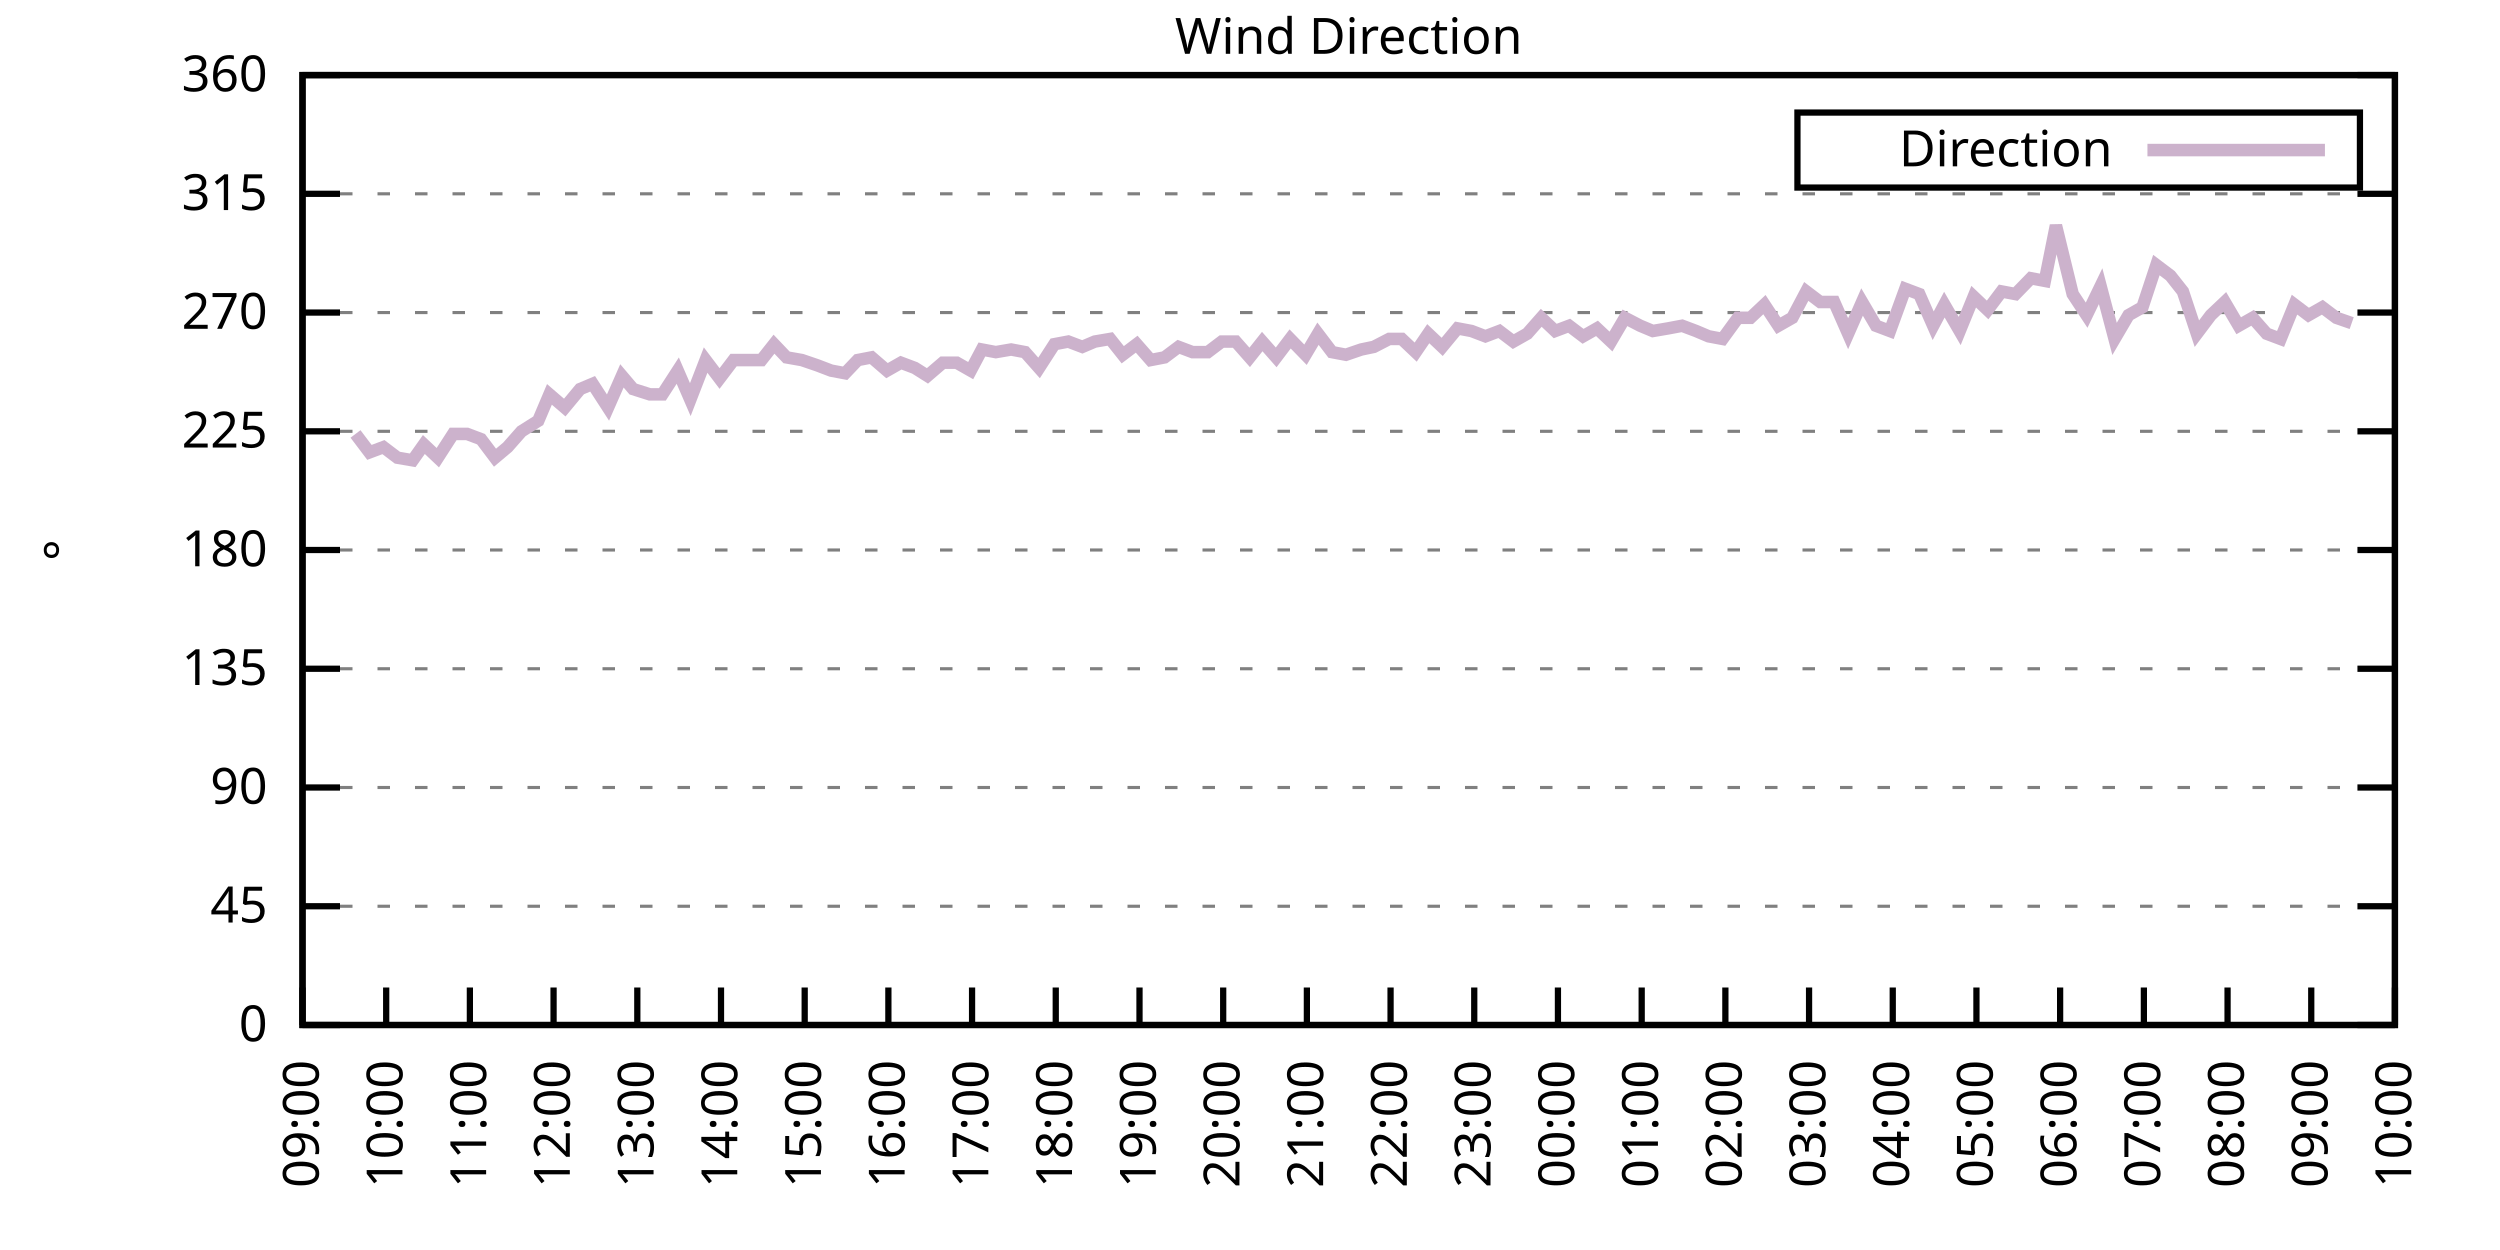
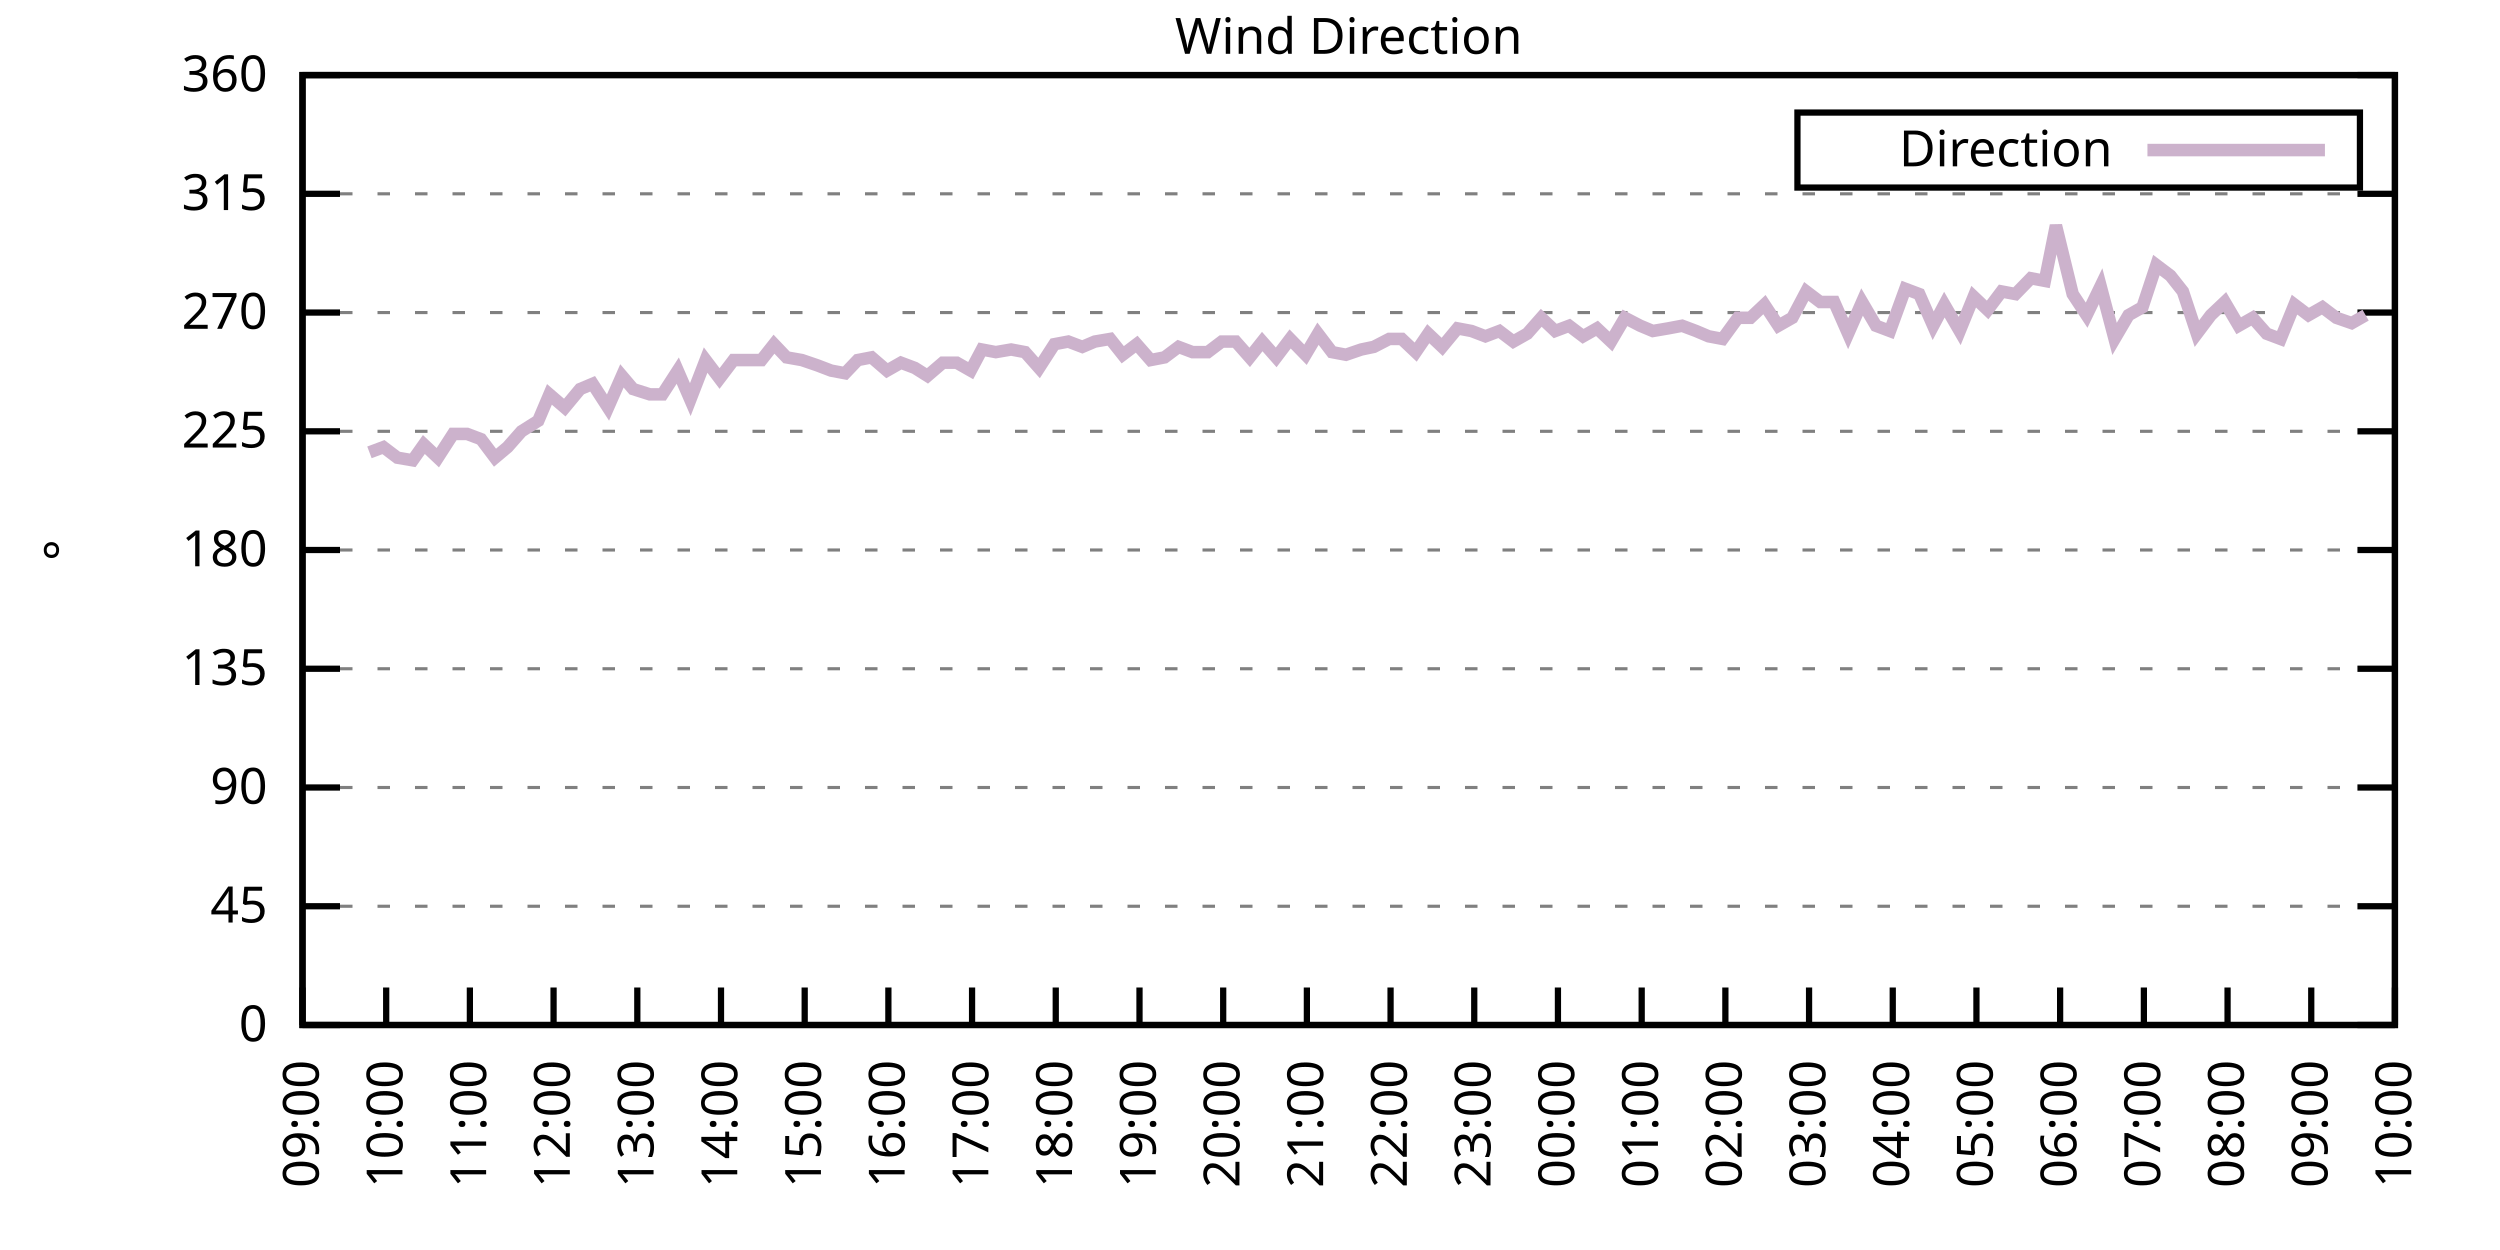
<svg xmlns="http://www.w3.org/2000/svg" xmlns:xlink="http://www.w3.org/1999/xlink" width="400" height="200" viewBox="0 0 400 200">
  <g id="gnuplot_canvas">
    <rect x="0" y="0" width="400" height="200" fill="none" />
    <defs>
      <circle id="gpDot" r="0.5" stroke-width="0.5" stroke="currentColor" />
      <path id="gpPt0" stroke-width="0.333" stroke="currentColor" d="M-1,0 h2 M0,-1 v2" />
      <path id="gpPt1" stroke-width="0.333" stroke="currentColor" d="M-1,-1 L1,1 M1,-1 L-1,1" />
      <path id="gpPt2" stroke-width="0.333" stroke="currentColor" d="M-1,0 L1,0 M0,-1 L0,1 M-1,-1 L1,1 M-1,1 L1,-1" />
      <rect id="gpPt3" stroke-width="0.333" stroke="currentColor" x="-1" y="-1" width="2" height="2" />
      <rect id="gpPt4" stroke-width="0.333" stroke="currentColor" fill="currentColor" x="-1" y="-1" width="2" height="2" />
      <circle id="gpPt5" stroke-width="0.333" stroke="currentColor" cx="0" cy="0" r="1" />
      <use xlink:href="#gpPt5" id="gpPt6" fill="currentColor" stroke="none" />
      <path id="gpPt7" stroke-width="0.333" stroke="currentColor" d="M0,-1.33 L-1.33,0.67 L1.33,0.67 z" />
      <use xlink:href="#gpPt7" id="gpPt8" fill="currentColor" stroke="none" />
      <use xlink:href="#gpPt7" id="gpPt9" stroke="currentColor" transform="rotate(180)" />
      <use xlink:href="#gpPt9" id="gpPt10" fill="currentColor" stroke="none" />
      <use xlink:href="#gpPt3" id="gpPt11" stroke="currentColor" transform="rotate(45)" />
      <use xlink:href="#gpPt11" id="gpPt12" fill="currentColor" stroke="none" />
      <path id="gpPt13" stroke-width="0.333" stroke="currentColor" d="M0,1.330 L1.265,0.411 L0.782,-1.067 L-0.782,-1.076 L-1.265,0.411 z" />
      <use xlink:href="#gpPt13" id="gpPt14" fill="currentColor" stroke="none" />
      <filter id="textbox" filterUnits="objectBoundingBox" x="0" y="0" height="1" width="1">
        <feFlood flood-color="white" flood-opacity="1" result="bgnd" />
        <feComposite in="SourceGraphic" in2="bgnd" operator="atop" />
      </filter>
      <filter id="greybox" filterUnits="objectBoundingBox" x="0" y="0" height="1" width="1">
        <feFlood flood-color="lightgrey" flood-opacity="1" result="grey" />
        <feComposite in="SourceGraphic" in2="grey" operator="atop" />
      </filter>
    </defs>
    <g fill="none" color="white" stroke="currentColor" stroke-width="1.00" stroke-linecap="butt" stroke-linejoin="miter">
</g>
    <g fill="none" color="black" stroke="currentColor" stroke-width="1.00" stroke-linecap="butt" stroke-linejoin="miter">
      <g stroke="none" shape-rendering="crispEdges">
        <polygon fill="rgb(255, 255, 255)" points="48.40,164.00 383.18,164.00 383.18,12.02 48.40,12.02 " />
      </g>
    </g>
    <g fill="none" color="black" stroke="currentColor" stroke-width="1.00" stroke-linecap="butt" stroke-linejoin="miter">
</g>
    <g fill="none" color="black" stroke="black" stroke-width="0.50" stroke-linecap="butt" stroke-linejoin="miter">
</g>
    <g fill="none" color="gray" stroke="currentColor" stroke-width="0.50" stroke-linecap="butt" stroke-linejoin="miter">
      <path stroke="gray" stroke-dasharray="2,4" class="gridline" d="M48.40,164.00 L383.19,164.00  " />
    </g>
    <g fill="none" color="gray" stroke="gray" stroke-width="1.00" stroke-linecap="butt" stroke-linejoin="miter">
</g>
    <g fill="none" color="black" stroke="currentColor" stroke-width="1.00" stroke-linecap="butt" stroke-linejoin="miter">
      <path stroke="black" d="M48.40,164.00 L54.40,164.00 M383.19,164.00 L377.19,164.00  " />
      <g transform="translate(42.80,166.60)" stroke="none" fill="black" font-family="Sans" font-size="8.00" text-anchor="end">
        <text>
          <tspan font-family="Sans"> 0</tspan>
        </text>
      </g>
    </g>
    <g fill="none" color="black" stroke="currentColor" stroke-width="1.00" stroke-linecap="butt" stroke-linejoin="miter">
</g>
    <g fill="none" color="black" stroke="black" stroke-width="0.50" stroke-linecap="butt" stroke-linejoin="miter">
</g>
    <g fill="none" color="gray" stroke="currentColor" stroke-width="0.50" stroke-linecap="butt" stroke-linejoin="miter">
      <path stroke="gray" stroke-dasharray="2,4" class="gridline" d="M48.40,145.00 L383.19,145.00  " />
    </g>
    <g fill="none" color="gray" stroke="gray" stroke-width="1.00" stroke-linecap="butt" stroke-linejoin="miter">
</g>
    <g fill="none" color="black" stroke="currentColor" stroke-width="1.00" stroke-linecap="butt" stroke-linejoin="miter">
      <path stroke="black" d="M48.40,145.00 L54.40,145.00 M383.19,145.00 L377.19,145.00  " />
      <g transform="translate(42.80,147.60)" stroke="none" fill="black" font-family="Sans" font-size="8.00" text-anchor="end">
        <text>
          <tspan font-family="Sans"> 45</tspan>
        </text>
      </g>
    </g>
    <g fill="none" color="black" stroke="currentColor" stroke-width="1.00" stroke-linecap="butt" stroke-linejoin="miter">
</g>
    <g fill="none" color="black" stroke="black" stroke-width="0.50" stroke-linecap="butt" stroke-linejoin="miter">
</g>
    <g fill="none" color="gray" stroke="currentColor" stroke-width="0.50" stroke-linecap="butt" stroke-linejoin="miter">
      <path stroke="gray" stroke-dasharray="2,4" class="gridline" d="M48.40,126.00 L383.19,126.00  " />
    </g>
    <g fill="none" color="gray" stroke="gray" stroke-width="1.00" stroke-linecap="butt" stroke-linejoin="miter">
</g>
    <g fill="none" color="black" stroke="currentColor" stroke-width="1.00" stroke-linecap="butt" stroke-linejoin="miter">
      <path stroke="black" d="M48.40,126.00 L54.40,126.00 M383.19,126.00 L377.19,126.00  " />
      <g transform="translate(42.80,128.60)" stroke="none" fill="black" font-family="Sans" font-size="8.00" text-anchor="end">
        <text>
          <tspan font-family="Sans"> 90</tspan>
        </text>
      </g>
    </g>
    <g fill="none" color="black" stroke="currentColor" stroke-width="1.00" stroke-linecap="butt" stroke-linejoin="miter">
</g>
    <g fill="none" color="black" stroke="black" stroke-width="0.50" stroke-linecap="butt" stroke-linejoin="miter">
</g>
    <g fill="none" color="gray" stroke="currentColor" stroke-width="0.50" stroke-linecap="butt" stroke-linejoin="miter">
      <path stroke="gray" stroke-dasharray="2,4" class="gridline" d="M48.40,107.00 L383.19,107.00  " />
    </g>
    <g fill="none" color="gray" stroke="gray" stroke-width="1.00" stroke-linecap="butt" stroke-linejoin="miter">
</g>
    <g fill="none" color="black" stroke="currentColor" stroke-width="1.00" stroke-linecap="butt" stroke-linejoin="miter">
      <path stroke="black" d="M48.40,107.00 L54.40,107.00 M383.19,107.00 L377.19,107.00  " />
      <g transform="translate(42.80,109.60)" stroke="none" fill="black" font-family="Sans" font-size="8.00" text-anchor="end">
        <text>
          <tspan font-family="Sans"> 135</tspan>
        </text>
      </g>
    </g>
    <g fill="none" color="black" stroke="currentColor" stroke-width="1.00" stroke-linecap="butt" stroke-linejoin="miter">
</g>
    <g fill="none" color="black" stroke="black" stroke-width="0.50" stroke-linecap="butt" stroke-linejoin="miter">
</g>
    <g fill="none" color="gray" stroke="currentColor" stroke-width="0.50" stroke-linecap="butt" stroke-linejoin="miter">
      <path stroke="gray" stroke-dasharray="2,4" class="gridline" d="M48.40,88.00 L383.19,88.00  " />
    </g>
    <g fill="none" color="gray" stroke="gray" stroke-width="1.00" stroke-linecap="butt" stroke-linejoin="miter">
</g>
    <g fill="none" color="black" stroke="currentColor" stroke-width="1.00" stroke-linecap="butt" stroke-linejoin="miter">
      <path stroke="black" d="M48.40,88.00 L54.40,88.00 M383.19,88.00 L377.19,88.00  " />
      <g transform="translate(42.80,90.60)" stroke="none" fill="black" font-family="Sans" font-size="8.00" text-anchor="end">
        <text>
          <tspan font-family="Sans"> 180</tspan>
        </text>
      </g>
    </g>
    <g fill="none" color="black" stroke="currentColor" stroke-width="1.00" stroke-linecap="butt" stroke-linejoin="miter">
</g>
    <g fill="none" color="black" stroke="black" stroke-width="0.50" stroke-linecap="butt" stroke-linejoin="miter">
</g>
    <g fill="none" color="gray" stroke="currentColor" stroke-width="0.50" stroke-linecap="butt" stroke-linejoin="miter">
      <path stroke="gray" stroke-dasharray="2,4" class="gridline" d="M48.40,69.01 L383.19,69.01  " />
    </g>
    <g fill="none" color="gray" stroke="gray" stroke-width="1.00" stroke-linecap="butt" stroke-linejoin="miter">
</g>
    <g fill="none" color="black" stroke="currentColor" stroke-width="1.00" stroke-linecap="butt" stroke-linejoin="miter">
      <path stroke="black" d="M48.40,69.01 L54.40,69.01 M383.19,69.01 L377.19,69.01  " />
      <g transform="translate(42.80,71.61)" stroke="none" fill="black" font-family="Sans" font-size="8.00" text-anchor="end">
        <text>
          <tspan font-family="Sans"> 225</tspan>
        </text>
      </g>
    </g>
    <g fill="none" color="black" stroke="currentColor" stroke-width="1.00" stroke-linecap="butt" stroke-linejoin="miter">
</g>
    <g fill="none" color="black" stroke="black" stroke-width="0.50" stroke-linecap="butt" stroke-linejoin="miter">
</g>
    <g fill="none" color="gray" stroke="currentColor" stroke-width="0.50" stroke-linecap="butt" stroke-linejoin="miter">
      <path stroke="gray" stroke-dasharray="2,4" class="gridline" d="M48.40,50.01 L383.19,50.01  " />
    </g>
    <g fill="none" color="gray" stroke="gray" stroke-width="1.00" stroke-linecap="butt" stroke-linejoin="miter">
</g>
    <g fill="none" color="black" stroke="currentColor" stroke-width="1.00" stroke-linecap="butt" stroke-linejoin="miter">
      <path stroke="black" d="M48.40,50.01 L54.40,50.01 M383.19,50.01 L377.19,50.01  " />
      <g transform="translate(42.80,52.61)" stroke="none" fill="black" font-family="Sans" font-size="8.00" text-anchor="end">
        <text>
          <tspan font-family="Sans"> 270</tspan>
        </text>
      </g>
    </g>
    <g fill="none" color="black" stroke="currentColor" stroke-width="1.00" stroke-linecap="butt" stroke-linejoin="miter">
</g>
    <g fill="none" color="black" stroke="black" stroke-width="0.50" stroke-linecap="butt" stroke-linejoin="miter">
</g>
    <g fill="none" color="gray" stroke="currentColor" stroke-width="0.50" stroke-linecap="butt" stroke-linejoin="miter">
      <path stroke="gray" stroke-dasharray="2,4" class="gridline" d="M48.40,31.01 L383.19,31.01  " />
    </g>
    <g fill="none" color="gray" stroke="gray" stroke-width="1.00" stroke-linecap="butt" stroke-linejoin="miter">
</g>
    <g fill="none" color="black" stroke="currentColor" stroke-width="1.00" stroke-linecap="butt" stroke-linejoin="miter">
      <path stroke="black" d="M48.40,31.01 L54.40,31.01 M383.19,31.01 L377.19,31.01  " />
      <g transform="translate(42.80,33.61)" stroke="none" fill="black" font-family="Sans" font-size="8.00" text-anchor="end">
        <text>
          <tspan font-family="Sans"> 315</tspan>
        </text>
      </g>
    </g>
    <g fill="none" color="black" stroke="currentColor" stroke-width="1.00" stroke-linecap="butt" stroke-linejoin="miter">
</g>
    <g fill="none" color="black" stroke="black" stroke-width="0.50" stroke-linecap="butt" stroke-linejoin="miter">
</g>
    <g fill="none" color="gray" stroke="currentColor" stroke-width="0.50" stroke-linecap="butt" stroke-linejoin="miter">
      <path stroke="gray" stroke-dasharray="2,4" class="gridline" d="M48.40,12.01 L383.19,12.01  " />
    </g>
    <g fill="none" color="gray" stroke="gray" stroke-width="1.00" stroke-linecap="butt" stroke-linejoin="miter">
</g>
    <g fill="none" color="black" stroke="currentColor" stroke-width="1.00" stroke-linecap="butt" stroke-linejoin="miter">
      <path stroke="black" d="M48.40,12.01 L54.40,12.01 M383.19,12.01 L377.19,12.01  " />
      <g transform="translate(42.80,14.61)" stroke="none" fill="black" font-family="Sans" font-size="8.00" text-anchor="end">
        <text>
          <tspan font-family="Sans"> 360</tspan>
        </text>
      </g>
    </g>
    <g fill="none" color="black" stroke="currentColor" stroke-width="1.00" stroke-linecap="butt" stroke-linejoin="miter">
      <path stroke="black" d="M48.40,164.00 L48.40,158.00  " />
      <g transform="translate(51.00,169.60) rotate(270.00)" stroke="none" fill="black" font-family="Sans" font-size="8.00" text-anchor="end">
        <text>
          <tspan font-family="Sans">09:00</tspan>
        </text>
      </g>
    </g>
    <g fill="none" color="black" stroke="currentColor" stroke-width="1.00" stroke-linecap="butt" stroke-linejoin="miter">
      <path stroke="black" d="M61.79,164.00 L61.79,158.00  " />
      <g transform="translate(64.39,169.60) rotate(270.00)" stroke="none" fill="black" font-family="Sans" font-size="8.00" text-anchor="end">
        <text>
          <tspan font-family="Sans">10:00</tspan>
        </text>
      </g>
    </g>
    <g fill="none" color="black" stroke="currentColor" stroke-width="1.00" stroke-linecap="butt" stroke-linejoin="miter">
      <path stroke="black" d="M75.18,164.00 L75.18,158.00  " />
      <g transform="translate(77.78,169.60) rotate(270.00)" stroke="none" fill="black" font-family="Sans" font-size="8.00" text-anchor="end">
        <text>
          <tspan font-family="Sans">11:00</tspan>
        </text>
      </g>
    </g>
    <g fill="none" color="black" stroke="currentColor" stroke-width="1.00" stroke-linecap="butt" stroke-linejoin="miter">
      <path stroke="black" d="M88.57,164.00 L88.57,158.00  " />
      <g transform="translate(91.17,169.60) rotate(270.00)" stroke="none" fill="black" font-family="Sans" font-size="8.00" text-anchor="end">
        <text>
          <tspan font-family="Sans">12:00</tspan>
        </text>
      </g>
    </g>
    <g fill="none" color="black" stroke="currentColor" stroke-width="1.00" stroke-linecap="butt" stroke-linejoin="miter">
      <path stroke="black" d="M101.97,164.00 L101.97,158.00  " />
      <g transform="translate(104.57,169.60) rotate(270.00)" stroke="none" fill="black" font-family="Sans" font-size="8.00" text-anchor="end">
        <text>
          <tspan font-family="Sans">13:00</tspan>
        </text>
      </g>
    </g>
    <g fill="none" color="black" stroke="currentColor" stroke-width="1.00" stroke-linecap="butt" stroke-linejoin="miter">
      <path stroke="black" d="M115.36,164.00 L115.36,158.00  " />
      <g transform="translate(117.96,169.60) rotate(270.00)" stroke="none" fill="black" font-family="Sans" font-size="8.00" text-anchor="end">
        <text>
          <tspan font-family="Sans">14:00</tspan>
        </text>
      </g>
    </g>
    <g fill="none" color="black" stroke="currentColor" stroke-width="1.00" stroke-linecap="butt" stroke-linejoin="miter">
      <path stroke="black" d="M128.75,164.00 L128.75,158.00  " />
      <g transform="translate(131.35,169.60) rotate(270.00)" stroke="none" fill="black" font-family="Sans" font-size="8.00" text-anchor="end">
        <text>
          <tspan font-family="Sans">15:00</tspan>
        </text>
      </g>
    </g>
    <g fill="none" color="black" stroke="currentColor" stroke-width="1.00" stroke-linecap="butt" stroke-linejoin="miter">
      <path stroke="black" d="M142.14,164.00 L142.14,158.00  " />
      <g transform="translate(144.74,169.60) rotate(270.00)" stroke="none" fill="black" font-family="Sans" font-size="8.00" text-anchor="end">
        <text>
          <tspan font-family="Sans">16:00</tspan>
        </text>
      </g>
    </g>
    <g fill="none" color="black" stroke="currentColor" stroke-width="1.00" stroke-linecap="butt" stroke-linejoin="miter">
      <path stroke="black" d="M155.53,164.00 L155.53,158.00  " />
      <g transform="translate(158.13,169.60) rotate(270.00)" stroke="none" fill="black" font-family="Sans" font-size="8.00" text-anchor="end">
        <text>
          <tspan font-family="Sans">17:00</tspan>
        </text>
      </g>
    </g>
    <g fill="none" color="black" stroke="currentColor" stroke-width="1.00" stroke-linecap="butt" stroke-linejoin="miter">
      <path stroke="black" d="M168.92,164.00 L168.92,158.00  " />
      <g transform="translate(171.52,169.60) rotate(270.00)" stroke="none" fill="black" font-family="Sans" font-size="8.00" text-anchor="end">
        <text>
          <tspan font-family="Sans">18:00</tspan>
        </text>
      </g>
    </g>
    <g fill="none" color="black" stroke="currentColor" stroke-width="1.00" stroke-linecap="butt" stroke-linejoin="miter">
      <path stroke="black" d="M182.32,164.00 L182.32,158.00  " />
      <g transform="translate(184.92,169.60) rotate(270.00)" stroke="none" fill="black" font-family="Sans" font-size="8.00" text-anchor="end">
        <text>
          <tspan font-family="Sans">19:00</tspan>
        </text>
      </g>
    </g>
    <g fill="none" color="black" stroke="currentColor" stroke-width="1.00" stroke-linecap="butt" stroke-linejoin="miter">
      <path stroke="black" d="M195.71,164.00 L195.71,158.00  " />
      <g transform="translate(198.31,169.60) rotate(270.00)" stroke="none" fill="black" font-family="Sans" font-size="8.00" text-anchor="end">
        <text>
          <tspan font-family="Sans">20:00</tspan>
        </text>
      </g>
    </g>
    <g fill="none" color="black" stroke="currentColor" stroke-width="1.00" stroke-linecap="butt" stroke-linejoin="miter">
      <path stroke="black" d="M209.10,164.00 L209.10,158.00  " />
      <g transform="translate(211.70,169.60) rotate(270.00)" stroke="none" fill="black" font-family="Sans" font-size="8.00" text-anchor="end">
        <text>
          <tspan font-family="Sans">21:00</tspan>
        </text>
      </g>
    </g>
    <g fill="none" color="black" stroke="currentColor" stroke-width="1.00" stroke-linecap="butt" stroke-linejoin="miter">
      <path stroke="black" d="M222.49,164.00 L222.49,158.00  " />
      <g transform="translate(225.09,169.60) rotate(270.00)" stroke="none" fill="black" font-family="Sans" font-size="8.00" text-anchor="end">
        <text>
          <tspan font-family="Sans">22:00</tspan>
        </text>
      </g>
    </g>
    <g fill="none" color="black" stroke="currentColor" stroke-width="1.00" stroke-linecap="butt" stroke-linejoin="miter">
      <path stroke="black" d="M235.88,164.00 L235.88,158.00  " />
      <g transform="translate(238.48,169.60) rotate(270.00)" stroke="none" fill="black" font-family="Sans" font-size="8.00" text-anchor="end">
        <text>
          <tspan font-family="Sans">23:00</tspan>
        </text>
      </g>
    </g>
    <g fill="none" color="black" stroke="currentColor" stroke-width="1.00" stroke-linecap="butt" stroke-linejoin="miter">
      <path stroke="black" d="M249.27,164.00 L249.27,158.00  " />
      <g transform="translate(251.87,169.60) rotate(270.00)" stroke="none" fill="black" font-family="Sans" font-size="8.00" text-anchor="end">
        <text>
          <tspan font-family="Sans">00:00</tspan>
        </text>
      </g>
    </g>
    <g fill="none" color="black" stroke="currentColor" stroke-width="1.00" stroke-linecap="butt" stroke-linejoin="miter">
      <path stroke="black" d="M262.67,164.00 L262.67,158.00  " />
      <g transform="translate(265.27,169.60) rotate(270.00)" stroke="none" fill="black" font-family="Sans" font-size="8.00" text-anchor="end">
        <text>
          <tspan font-family="Sans">01:00</tspan>
        </text>
      </g>
    </g>
    <g fill="none" color="black" stroke="currentColor" stroke-width="1.00" stroke-linecap="butt" stroke-linejoin="miter">
      <path stroke="black" d="M276.06,164.00 L276.06,158.00  " />
      <g transform="translate(278.66,169.60) rotate(270.00)" stroke="none" fill="black" font-family="Sans" font-size="8.00" text-anchor="end">
        <text>
          <tspan font-family="Sans">02:00</tspan>
        </text>
      </g>
    </g>
    <g fill="none" color="black" stroke="currentColor" stroke-width="1.00" stroke-linecap="butt" stroke-linejoin="miter">
      <path stroke="black" d="M289.45,164.00 L289.45,158.00  " />
      <g transform="translate(292.05,169.60) rotate(270.00)" stroke="none" fill="black" font-family="Sans" font-size="8.00" text-anchor="end">
        <text>
          <tspan font-family="Sans">03:00</tspan>
        </text>
      </g>
    </g>
    <g fill="none" color="black" stroke="currentColor" stroke-width="1.00" stroke-linecap="butt" stroke-linejoin="miter">
      <path stroke="black" d="M302.84,164.00 L302.84,158.00  " />
      <g transform="translate(305.44,169.60) rotate(270.00)" stroke="none" fill="black" font-family="Sans" font-size="8.00" text-anchor="end">
        <text>
          <tspan font-family="Sans">04:00</tspan>
        </text>
      </g>
    </g>
    <g fill="none" color="black" stroke="currentColor" stroke-width="1.00" stroke-linecap="butt" stroke-linejoin="miter">
      <path stroke="black" d="M316.23,164.00 L316.23,158.00  " />
      <g transform="translate(318.83,169.60) rotate(270.00)" stroke="none" fill="black" font-family="Sans" font-size="8.00" text-anchor="end">
        <text>
          <tspan font-family="Sans">05:00</tspan>
        </text>
      </g>
    </g>
    <g fill="none" color="black" stroke="currentColor" stroke-width="1.00" stroke-linecap="butt" stroke-linejoin="miter">
      <path stroke="black" d="M329.62,164.00 L329.62,158.00  " />
      <g transform="translate(332.22,169.60) rotate(270.00)" stroke="none" fill="black" font-family="Sans" font-size="8.00" text-anchor="end">
        <text>
          <tspan font-family="Sans">06:00</tspan>
        </text>
      </g>
    </g>
    <g fill="none" color="black" stroke="currentColor" stroke-width="1.00" stroke-linecap="butt" stroke-linejoin="miter">
      <path stroke="black" d="M343.02,164.00 L343.02,158.00  " />
      <g transform="translate(345.62,169.60) rotate(270.00)" stroke="none" fill="black" font-family="Sans" font-size="8.00" text-anchor="end">
        <text>
          <tspan font-family="Sans">07:00</tspan>
        </text>
      </g>
    </g>
    <g fill="none" color="black" stroke="currentColor" stroke-width="1.00" stroke-linecap="butt" stroke-linejoin="miter">
      <path stroke="black" d="M356.41,164.00 L356.41,158.00  " />
      <g transform="translate(359.01,169.60) rotate(270.00)" stroke="none" fill="black" font-family="Sans" font-size="8.00" text-anchor="end">
        <text>
          <tspan font-family="Sans">08:00</tspan>
        </text>
      </g>
    </g>
    <g fill="none" color="black" stroke="currentColor" stroke-width="1.00" stroke-linecap="butt" stroke-linejoin="miter">
      <path stroke="black" d="M369.80,164.00 L369.80,158.00  " />
      <g transform="translate(372.40,169.60) rotate(270.00)" stroke="none" fill="black" font-family="Sans" font-size="8.00" text-anchor="end">
        <text>
          <tspan font-family="Sans">09:00</tspan>
        </text>
      </g>
    </g>
    <g fill="none" color="black" stroke="currentColor" stroke-width="1.00" stroke-linecap="butt" stroke-linejoin="miter">
      <path stroke="black" d="M383.19,164.00 L383.19,158.00  " />
      <g transform="translate(385.79,169.60) rotate(270.00)" stroke="none" fill="black" font-family="Sans" font-size="8.00" text-anchor="end">
        <text>
          <tspan font-family="Sans">10:00</tspan>
        </text>
      </g>
    </g>
    <g fill="none" color="black" stroke="currentColor" stroke-width="1.00" stroke-linecap="butt" stroke-linejoin="miter">
</g>
    <g fill="none" color="black" stroke="currentColor" stroke-width="1.00" stroke-linecap="butt" stroke-linejoin="miter">
      <path stroke="black" d="M48.40,12.01 L48.40,164.00 L383.19,164.00 L383.19,12.01 L48.40,12.01 Z  " />
    </g>
    <g fill="none" color="black" stroke="currentColor" stroke-width="1.00" stroke-linecap="butt" stroke-linejoin="miter">
</g>
    <g fill="none" color="black" stroke="currentColor" stroke-width="1.00" stroke-linecap="butt" stroke-linejoin="miter">
      <path stroke="black" d="M287.59,30.01 L287.59,18.01 L377.59,18.01 L377.59,30.01 L287.59,30.01 Z  " />
    </g>
    <g id="Wind_direction_plot_1">
      <g fill="none" color="white" stroke="black" stroke-width="2.00" stroke-linecap="butt" stroke-linejoin="miter">
</g>
      <g fill="none" color="black" stroke="currentColor" stroke-width="2.00" stroke-linecap="butt" stroke-linejoin="miter">
        <g transform="translate(337.99,26.61)" stroke="none" fill="black" font-family="Sans" font-size="8.00" text-anchor="end">
          <text>
            <tspan font-family="Sans">Direction</tspan>
          </text>
        </g>
      </g>
      <g fill="none" color="black" stroke="currentColor" stroke-width="2.00" stroke-linecap="butt" stroke-linejoin="miter">
-         <path stroke="rgb(204, 178, 204)" d="M343.59,24.01 L371.99,24.01 M56.88,69.43 L59.11,72.38 L61.35,71.54 L63.58,73.23 L66.03,73.65 L67.82,71.12   L70.05,73.23 L72.50,69.43 L74.74,69.43 L76.97,70.27 L79.20,73.23 L81.21,71.54 L83.44,69.01 L86.12,67.32   L87.91,63.10 L90.36,65.21 L92.82,62.25 L94.82,61.41 L97.28,65.21 L99.51,60.14 L101.30,62.25 L103.98,63.10   L105.98,63.10 L108.44,59.30 L110.45,63.94 L112.90,57.61 L115.13,60.56 L117.37,57.61 L119.60,57.61 L121.83,57.61   L123.84,55.07 L125.85,57.18 L128.30,57.61 L130.76,58.45 L132.99,59.30 L135.22,59.72 L137.23,57.61 L139.46,57.18   L141.92,59.30 L144.15,58.03 L146.38,58.87 L148.39,60.14 L150.85,58.03 L153.08,58.03 L155.31,59.30 L157.10,55.92   L159.33,56.34 L161.78,55.92 L164.01,56.34 L166.25,58.87 L168.70,55.07 L170.93,54.65 L173.17,55.50 L175.17,54.65   L177.63,54.23 L179.64,56.76 L181.87,55.07 L184.10,57.61 L186.33,57.18 L188.57,55.50 L190.80,56.34 L193.25,56.34   L195.48,54.65 L197.72,54.65 L199.95,57.18 L201.96,54.65 L204.19,57.18 L206.42,54.23 L208.88,56.76 L210.88,53.39   L213.12,56.34 L215.35,56.76 L217.80,55.92 L219.81,55.50 L222.27,54.23 L224.28,54.23 L226.51,56.34 L228.52,53.39   L230.75,55.50 L233.20,52.54 L235.44,52.96 L237.67,53.81 L239.90,52.96 L242.13,54.65 L244.36,53.39 L246.60,50.85   L248.83,52.96 L251.06,52.12 L253.29,53.81 L255.52,52.54 L257.76,54.65 L259.99,50.85 L262.44,52.12 L264.45,52.96   L266.91,52.54 L269.14,52.12 L271.37,52.96 L273.38,53.81 L275.61,54.23 L278.07,50.85 L280.07,50.85 L282.31,48.74   L284.54,52.12 L286.77,50.85 L289.00,46.63 L291.23,48.32 L293.47,48.32 L295.70,53.39 L297.93,48.32 L300.16,52.12   L302.39,52.96 L304.85,46.21 L307.08,47.05 L309.31,52.12 L311.10,48.74 L313.55,52.96 L315.79,47.47 L318.02,49.59   L320.25,46.63 L322.48,47.05 L324.94,44.52 L327.17,44.94 L328.95,36.08 L331.63,47.05 L333.86,50.43 L336.10,45.79   L338.33,54.23 L340.56,50.43 L342.79,49.16 L345.02,42.41 L347.26,44.10 L349.26,46.63 L351.50,53.39 L353.73,50.43   L355.96,48.32 L358.19,52.12 L360.42,50.85 L362.66,53.39 L364.89,54.23 L367.12,48.74 L369.35,50.43 L371.58,49.16   L373.82,50.85 L376.27,51.70  " />
+         <path stroke="rgb(204, 178, 204)" d="M343.59,24.01 L371.99,24.01 M59.11,72.38 L61.35,71.54 L63.58,73.23 L66.03,73.65 L67.82,71.12 L70.05,73.23   L72.50,69.43 L74.74,69.43 L76.97,70.27 L79.20,73.23 L81.21,71.54 L83.44,69.01 L86.12,67.32 L87.91,63.10   L90.36,65.21 L92.82,62.25 L94.82,61.41 L97.28,65.21 L99.51,60.14 L101.30,62.25 L103.98,63.10 L105.98,63.10   L108.44,59.30 L110.45,63.94 L112.90,57.61 L115.13,60.56 L117.37,57.61 L119.60,57.61 L121.83,57.61 L123.84,55.07   L125.85,57.18 L128.30,57.61 L130.76,58.45 L132.99,59.30 L135.22,59.72 L137.23,57.61 L139.46,57.18 L141.92,59.30   L144.15,58.03 L146.38,58.87 L148.39,60.14 L150.85,58.03 L153.08,58.03 L155.31,59.30 L157.10,55.92 L159.33,56.34   L161.78,55.92 L164.01,56.34 L166.25,58.87 L168.70,55.07 L170.93,54.65 L173.17,55.50 L175.17,54.65 L177.63,54.23   L179.64,56.76 L181.87,55.07 L184.10,57.61 L186.33,57.18 L188.57,55.50 L190.80,56.34 L193.25,56.34 L195.48,54.65   L197.72,54.65 L199.95,57.18 L201.96,54.65 L204.19,57.18 L206.42,54.23 L208.88,56.76 L210.88,53.39 L213.12,56.34   L215.35,56.76 L217.80,55.92 L219.81,55.50 L222.27,54.23 L224.28,54.23 L226.51,56.34 L228.52,53.39 L230.75,55.50   L233.20,52.54 L235.44,52.96 L237.67,53.81 L239.90,52.96 L242.13,54.65 L244.36,53.39 L246.60,50.85 L248.83,52.96   L251.06,52.12 L253.29,53.81 L255.52,52.54 L257.76,54.65 L259.99,50.85 L262.44,52.12 L264.45,52.96 L266.91,52.54   L269.14,52.12 L271.37,52.96 L273.38,53.81 L275.61,54.23 L278.07,50.85 L280.07,50.85 L282.31,48.74 L284.54,52.12   L286.77,50.85 L289.00,46.63 L291.23,48.32 L293.47,48.32 L295.70,53.39 L297.93,48.32 L300.16,52.12 L302.39,52.96   L304.85,46.21 L307.08,47.05 L309.31,52.12 L311.10,48.74 L313.55,52.96 L315.79,47.47 L318.02,49.59 L320.25,46.63   L322.48,47.05 L324.94,44.52 L327.17,44.94 L328.95,36.08 L331.63,47.05 L333.86,50.43 L336.10,45.79 L338.33,54.23   L340.56,50.43 L342.79,49.16 L345.02,42.41 L347.26,44.10 L349.26,46.63 L351.50,53.39 L353.73,50.43 L355.96,48.32   L358.19,52.12 L360.42,50.85 L362.66,53.39 L364.89,54.23 L367.12,48.74 L369.35,50.43 L371.58,49.16 L373.82,50.85   L376.27,51.70 L378.50,50.43  " />
      </g>
    </g>
    <g fill="none" color="black" stroke="currentColor" stroke-width="2.00" stroke-linecap="butt" stroke-linejoin="miter">
</g>
    <g fill="none" color="black" stroke="black" stroke-width="1.00" stroke-linecap="butt" stroke-linejoin="miter">
</g>
    <g fill="none" color="black" stroke="currentColor" stroke-width="1.00" stroke-linecap="butt" stroke-linejoin="miter">
      <path stroke="black" d="M48.40,12.01 L48.40,164.00 L383.19,164.00 L383.19,12.01 L48.40,12.01 Z  " />
      <g transform="translate(12.80,88.01) rotate(270.00)" stroke="none" fill="black" font-family="Sans" font-size="8.00" text-anchor="middle">
        <text>
          <tspan font-family="Sans">°</tspan>
        </text>
      </g>
    </g>
    <g fill="none" color="black" stroke="currentColor" stroke-width="1.00" stroke-linecap="butt" stroke-linejoin="miter">
</g>
    <g fill="none" color="black" stroke="currentColor" stroke-width="1.00" stroke-linecap="butt" stroke-linejoin="miter">
      <g transform="translate(215.79,8.61)" stroke="none" fill="black" font-family="Sans" font-size="8.00" text-anchor="middle">
        <text>
          <tspan font-family="Sans">Wind Direction</tspan>
        </text>
      </g>
    </g>
    <g fill="none" color="black" stroke="currentColor" stroke-width="1.00" stroke-linecap="butt" stroke-linejoin="miter">
</g>
  </g>
</svg>
